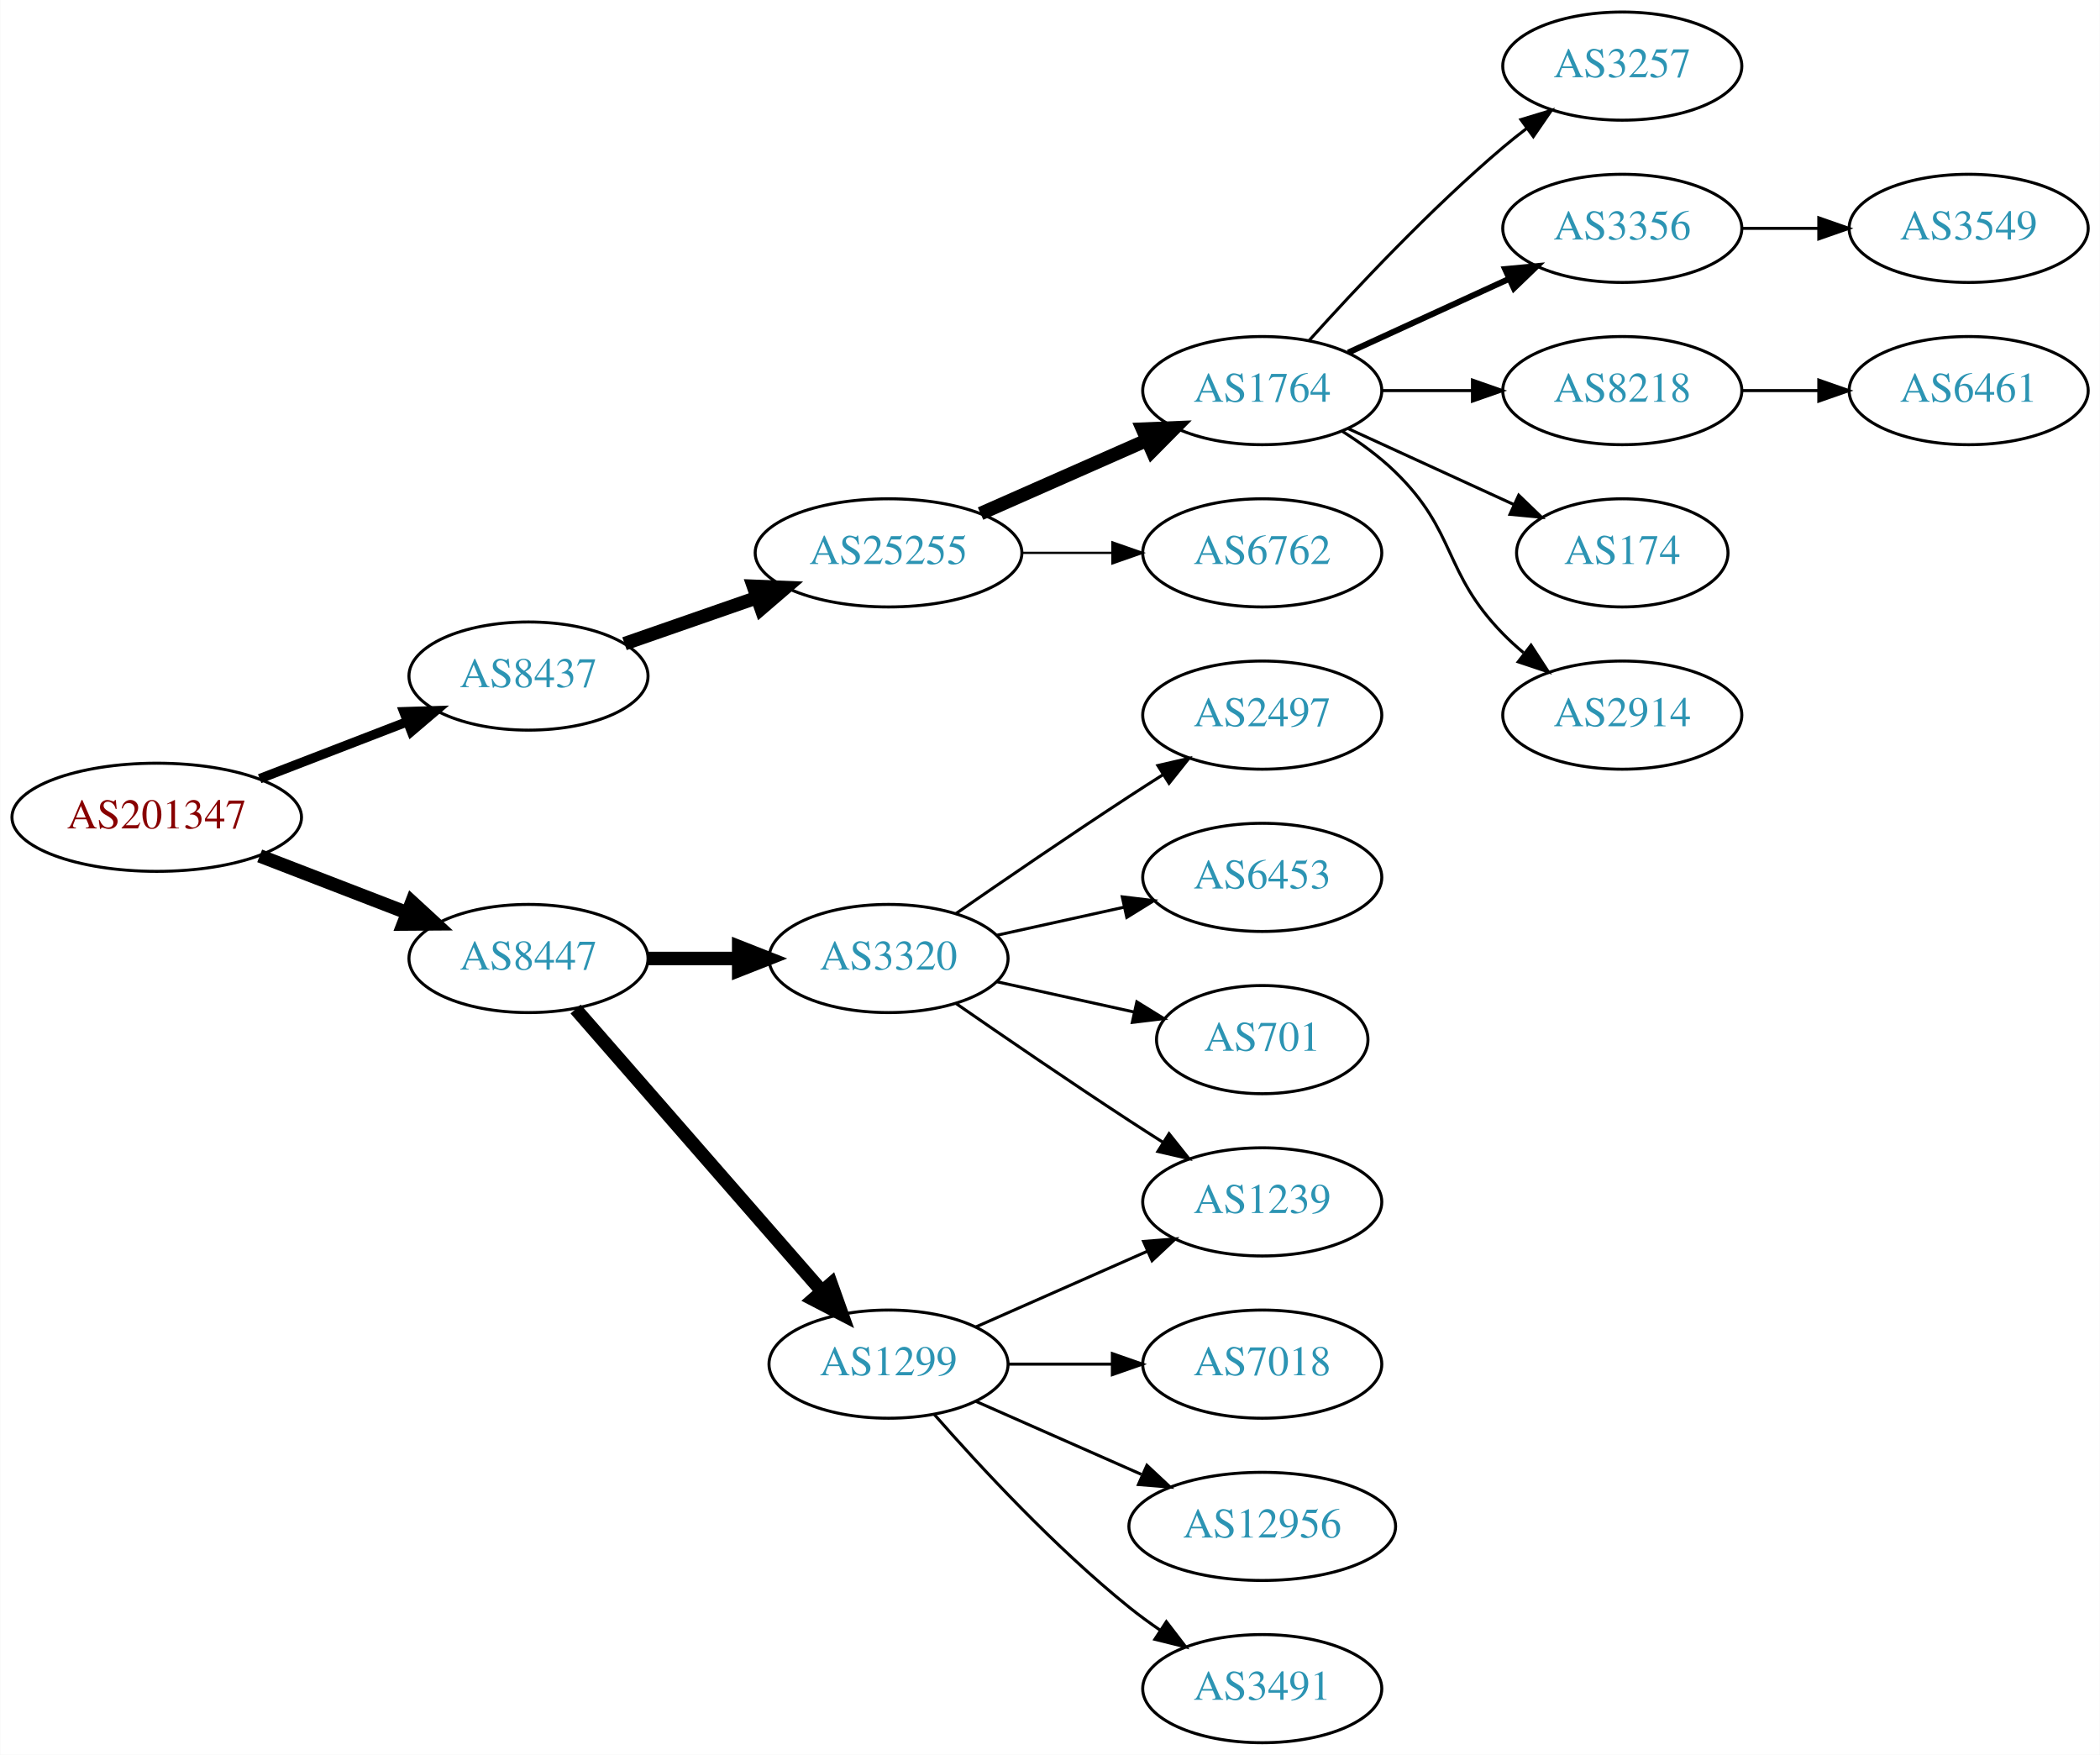
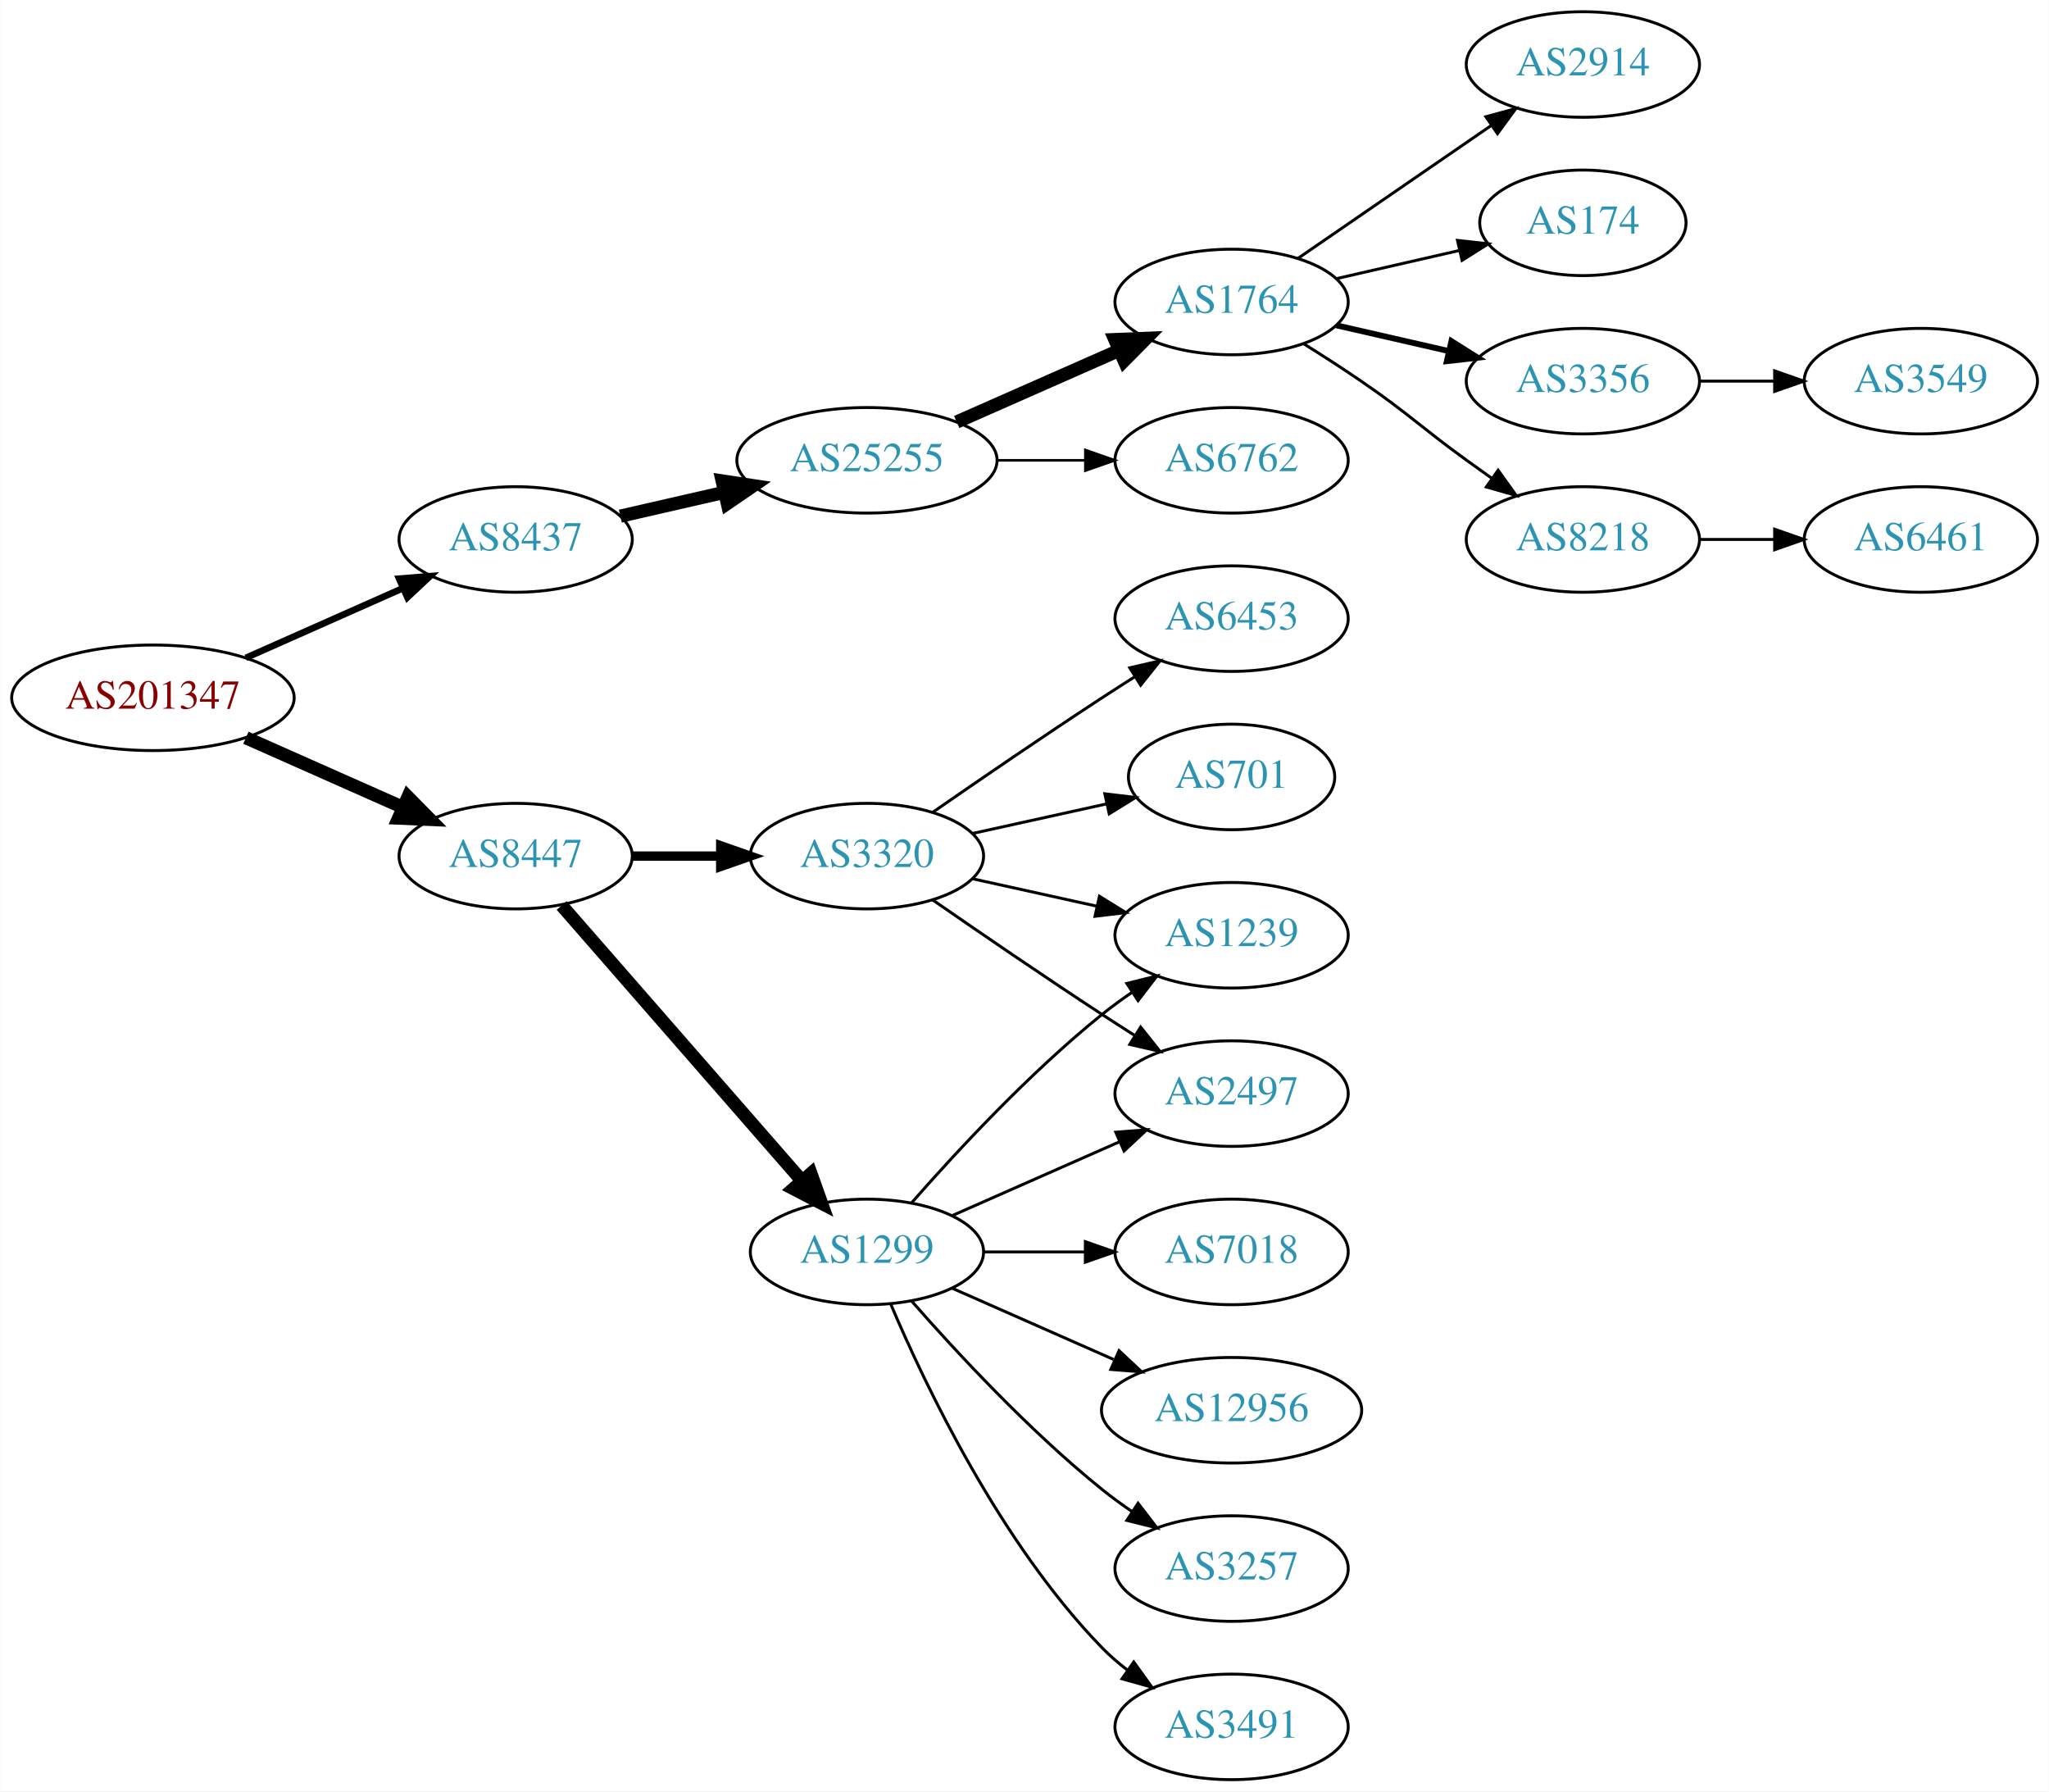
- <svg xmlns="http://www.w3.org/2000/svg" xmlns:xlink="http://www.w3.org/1999/xlink" width="699pt" height="584pt" viewBox="0.00 0.00 698.85 584.00">
-   <g id="graph0" class="graph" transform="scale(1 1) rotate(0) translate(4 580)">
-     <polygon fill="white" stroke="none" points="-4,4 -4,-580 694.855,-580 694.855,4 -4,4" />
+ <svg xmlns="http://www.w3.org/2000/svg" xmlns:xlink="http://www.w3.org/1999/xlink" width="699pt" height="611pt" viewBox="0.00 0.00 698.85 611.00">
+   <g id="graph0" class="graph" transform="scale(1 1) rotate(0) translate(4 607)">
+     <polygon fill="white" stroke="none" points="-4,4 -4,-607 694.855,-607 694.855,4 -4,4" />
    <g id="node1" class="node">
      <g id="a_node1">
        <a xlink:href="/asn/201347" xlink:title="AS201347 ~ Wolford AG [AT]">
-           <ellipse fill="#ffffff" stroke="black" cx="48.096" cy="-308" rx="48.192" ry="18" />
-           <text text-anchor="middle" x="48.096" y="-304.3" font-family="Times,serif" font-size="14.00" fill="#880000">AS201347</text>
+           <ellipse fill="#ffffff" stroke="black" cx="48.096" cy="-369" rx="48.192" ry="18" />
+           <text text-anchor="middle" x="48.096" y="-365.3" font-family="Times,serif" font-size="14.00" fill="#880000">AS201347</text>
        </a>
      </g>
    </g>
    <g id="node2" class="node">
      <g id="a_node2">
        <a xlink:href="/asn/8437" xlink:title="AS8437 ~ Hutchison Drei Austria GmbH [AT]">
-           <ellipse fill="#ffffff" stroke="black" cx="171.838" cy="-355" rx="39.794" ry="18" />
-           <text text-anchor="middle" x="171.838" y="-351.3" font-family="Times,serif" font-size="14.00" fill="#2c94b3">AS8437</text>
+           <ellipse fill="#ffffff" stroke="black" cx="171.838" cy="-423" rx="39.794" ry="18" />
+           <text text-anchor="middle" x="171.838" y="-419.3" font-family="Times,serif" font-size="14.00" fill="#2c94b3">AS8437</text>
        </a>
      </g>
    </g>
    <g id="edge1" class="edge">
-       <path fill="none" stroke="black" stroke-width="3.15" d="M82.362,-320.843C97.521,-326.695 115.577,-333.666 131.412,-339.779" />
-       <polygon fill="black" stroke="black" stroke-width="3.15" points="130.35,-343.121 140.94,-343.457 132.871,-336.591 130.35,-343.121" />
+       <path fill="none" stroke="black" stroke-width="2.25" d="M79.816,-382.626C96.101,-389.85 116.238,-398.781 133.427,-406.406" />
+       <polygon fill="black" stroke="black" stroke-width="2.25" points="132.07,-409.633 142.631,-410.488 134.909,-403.234 132.07,-409.633" />
    </g>
    <g id="node3" class="node">
      <g id="a_node3">
        <a xlink:href="/asn/8447" xlink:title="AS8447 ~ A1 Telekom Austria AG [AT]">
-           <ellipse fill="#ffffff" stroke="black" cx="171.838" cy="-261" rx="39.794" ry="18" />
-           <text text-anchor="middle" x="171.838" y="-257.3" font-family="Times,serif" font-size="14.00" fill="#2c94b3">AS8447</text>
+           <ellipse fill="#ffffff" stroke="black" cx="171.838" cy="-315" rx="39.794" ry="18" />
+           <text text-anchor="middle" x="171.838" y="-311.3" font-family="Times,serif" font-size="14.00" fill="#2c94b3">AS8447</text>
        </a>
      </g>
    </g>
    <g id="edge2" class="edge">
-       <path fill="none" stroke="black" stroke-width="4.5" d="M82.362,-295.157C97.521,-289.305 115.577,-282.334 131.412,-276.221" />
-       <polygon fill="black" stroke="black" stroke-width="4.5" points="133.029,-279.818 140.94,-272.543 130.192,-272.471 133.029,-279.818" />
+       <path fill="none" stroke="black" stroke-width="4.5" d="M79.816,-355.374C96.101,-348.15 116.238,-339.219 133.427,-331.594" />
+       <polygon fill="black" stroke="black" stroke-width="4.5" points="135.086,-335.166 142.631,-327.512 131.893,-327.967 135.086,-335.166" />
    </g>
    <g id="node4" class="node">
      <g id="a_node4">
        <a xlink:href="/asn/25255" xlink:title="AS25255 ~ ==&gt; TELE2 AUSTRIA &lt;== [AT]">
-           <ellipse fill="#ffffff" stroke="black" cx="291.681" cy="-396" rx="44.393" ry="18" />
-           <text text-anchor="middle" x="291.681" y="-392.3" font-family="Times,serif" font-size="14.00" fill="#2c94b3">AS25255</text>
+           <ellipse fill="#ffffff" stroke="black" cx="291.681" cy="-450" rx="44.393" ry="18" />
+           <text text-anchor="middle" x="291.681" y="-446.3" font-family="Times,serif" font-size="14.00" fill="#2c94b3">AS25255</text>
        </a>
      </g>
    </g>
    <g id="edge3" class="edge">
-       <path fill="none" stroke="black" stroke-width="4.5" d="M203.8,-365.772C217.208,-370.437 233.131,-375.977 247.66,-381.032" />
-       <polygon fill="black" stroke="black" stroke-width="4.5" points="246.709,-384.87 257.448,-384.438 249.297,-377.433 246.709,-384.87" />
+       <path fill="none" stroke="black" stroke-width="4.5" d="M207.557,-430.955C218.696,-433.507 231.231,-436.379 243.124,-439.104" />
+       <polygon fill="black" stroke="black" stroke-width="4.5" points="242.291,-442.953 252.918,-441.348 244.05,-435.276 242.291,-442.953" />
+     </g>
+     <g id="node13" class="node">
+       <g id="a_node13">
+         <a xlink:href="/asn/1299" xlink:title="AS1299 ~ Telia Carrier [EU]">
+           <ellipse fill="#ffffff" stroke="black" cx="291.681" cy="-180" rx="39.794" ry="18" />
+           <text text-anchor="middle" x="291.681" y="-176.3" font-family="Times,serif" font-size="14.00" fill="#2c94b3">AS1299</text>
+         </a>
+       </g>
+     </g>
+     <g id="edge12" class="edge">
+       <path fill="none" stroke="black" stroke-width="4.5" d="M187.525,-298.175C208.101,-274.603 245.639,-231.6 269.312,-204.48" />
+       <polygon fill="black" stroke="black" stroke-width="4.5" points="272.569,-206.736 276.179,-196.613 266.637,-201.557 272.569,-206.736" />
    </g>
    <g id="node14" class="node">
      <g id="a_node14">
        <a xlink:href="/asn/3320" xlink:title="AS3320 ~ DTAG [DE]">
-           <ellipse fill="#ffffff" stroke="black" cx="291.681" cy="-261" rx="39.794" ry="18" />
-           <text text-anchor="middle" x="291.681" y="-257.3" font-family="Times,serif" font-size="14.00" fill="#2c94b3">AS3320</text>
+           <ellipse fill="#ffffff" stroke="black" cx="291.681" cy="-315" rx="39.794" ry="18" />
+           <text text-anchor="middle" x="291.681" y="-311.3" font-family="Times,serif" font-size="14.00" fill="#2c94b3">AS3320</text>
        </a>
      </g>
    </g>
    <g id="edge13" class="edge">
-       <path fill="none" stroke="black" stroke-width="4.5" d="M211.751,-261C221.304,-261 231.654,-261 241.616,-261" />
-       <polygon fill="black" stroke="black" stroke-width="4.5" points="241.809,-264.938 251.809,-261 241.809,-257.063 241.809,-264.938" />
-     </g>
-     <g id="node15" class="node">
-       <g id="a_node15">
-         <a xlink:href="/asn/1299" xlink:title="AS1299 ~ Telia Carrier [EU]">
-           <ellipse fill="#ffffff" stroke="black" cx="291.681" cy="-126" rx="39.794" ry="18" />
-           <text text-anchor="middle" x="291.681" y="-122.3" font-family="Times,serif" font-size="14.00" fill="#2c94b3">AS1299</text>
-         </a>
-       </g>
-     </g>
-     <g id="edge14" class="edge">
-       <path fill="none" stroke="black" stroke-width="4.5" d="M187.525,-244.175C208.101,-220.603 245.639,-177.6 269.312,-150.48" />
-       <polygon fill="black" stroke="black" stroke-width="4.5" points="272.569,-152.736 276.179,-142.613 266.637,-147.557 272.569,-152.736" />
+       <path fill="none" stroke="black" stroke-width="3.214" d="M211.751,-315C221.304,-315 231.654,-315 241.616,-315" />
+       <polygon fill="black" stroke="black" stroke-width="3.214" points="241.809,-318.5 251.809,-315 241.809,-311.5 241.809,-318.5" />
    </g>
    <g id="node5" class="node">
      <g id="a_node5">
        <a xlink:href="/asn/1764" xlink:title="AS1764 ~ NEXTLAYER-AS [AT]">
-           <ellipse fill="#ffffff" stroke="black" cx="416.073" cy="-450" rx="39.794" ry="18" />
-           <text text-anchor="middle" x="416.073" y="-446.3" font-family="Times,serif" font-size="14.00" fill="#2c94b3">AS1764</text>
+           <ellipse fill="#ffffff" stroke="black" cx="416.073" cy="-504" rx="39.794" ry="18" />
+           <text text-anchor="middle" x="416.073" y="-500.3" font-family="Times,serif" font-size="14.00" fill="#2c94b3">AS1764</text>
        </a>
      </g>
    </g>
    <g id="edge4" class="edge">
-       <path fill="none" stroke="black" stroke-width="4.5" d="M322.308,-409.072C338.903,-416.393 359.762,-425.597 377.496,-433.421" />
-       <polygon fill="black" stroke="black" stroke-width="4.5" points="376.241,-437.171 386.979,-437.605 379.419,-429.966 376.241,-437.171" />
+       <path fill="none" stroke="black" stroke-width="4.5" d="M322.308,-463.072C338.903,-470.393 359.762,-479.597 377.496,-487.421" />
+       <polygon fill="black" stroke="black" stroke-width="4.5" points="376.241,-491.171 386.979,-491.605 379.419,-483.966 376.241,-491.171" />
    </g>
    <g id="node6" class="node">
      <g id="a_node6">
        <a xlink:href="/asn/6762" xlink:title="AS6762 ~ TELECOM ITALIA SPARKLE S.p.A. [IT]">
-           <ellipse fill="#ffffff" stroke="black" cx="416.073" cy="-396" rx="39.794" ry="18" />
-           <text text-anchor="middle" x="416.073" y="-392.3" font-family="Times,serif" font-size="14.00" fill="#2c94b3">AS6762</text>
+           <ellipse fill="#ffffff" stroke="black" cx="416.073" cy="-450" rx="39.794" ry="18" />
+           <text text-anchor="middle" x="416.073" y="-446.3" font-family="Times,serif" font-size="14.00" fill="#2c94b3">AS6762</text>
        </a>
      </g>
    </g>
    <g id="edge5" class="edge">
-       <path fill="none" stroke="black" stroke-width="0.75" d="M336.176,-396C345.865,-396 356.202,-396 366.095,-396" />
-       <polygon fill="black" stroke="black" stroke-width="0.75" points="366.197,-399.5 376.197,-396 366.197,-392.5 366.197,-399.5" />
+       <path fill="none" stroke="black" stroke-width="0.9" d="M336.176,-450C345.865,-450 356.202,-450 366.095,-450" />
+       <polygon fill="black" stroke="black" stroke-width="0.9" points="366.197,-453.5 376.197,-450 366.197,-446.5 366.197,-453.5" />
    </g>
    <g id="node7" class="node">
      <g id="a_node7">
-         <a xlink:href="/asn/3257" xlink:title="AS3257 ~ GTT [DE]">
-           <ellipse fill="#ffffff" stroke="black" cx="535.915" cy="-558" rx="39.794" ry="18" />
-           <text text-anchor="middle" x="535.915" y="-554.3" font-family="Times,serif" font-size="14.00" fill="#2c94b3">AS3257</text>
+         <a xlink:href="/asn/2914" xlink:title="AS2914 ~ NTT America, Inc. [US]">
+           <ellipse fill="#ffffff" stroke="black" cx="535.915" cy="-585" rx="39.794" ry="18" />
+           <text text-anchor="middle" x="535.915" y="-581.3" font-family="Times,serif" font-size="14.00" fill="#2c94b3">AS2914</text>
        </a>
      </g>
    </g>
    <g id="edge6" class="edge">
-       <path fill="none" stroke="black" d="M431.719,-466.725C447.02,-483.765 472.117,-510.523 496.269,-531 498.766,-533.117 501.426,-535.232 504.138,-537.293" />
-       <polygon fill="black" stroke="black" points="502.175,-540.194 512.314,-543.266 506.304,-534.541 502.175,-540.194" />
+       <path fill="none" stroke="black" d="M438.687,-518.857C457.175,-531.565 483.989,-549.995 504.619,-564.175" />
+       <polygon fill="black" stroke="black" points="502.815,-567.183 513.039,-569.963 506.781,-561.414 502.815,-567.183" />
    </g>
    <g id="node8" class="node">
      <g id="a_node8">
-         <a xlink:href="/asn/3356" xlink:title="AS3356 ~ Level 3 Parent, LLC [US]">
-           <ellipse fill="#ffffff" stroke="black" cx="535.915" cy="-504" rx="39.794" ry="18" />
-           <text text-anchor="middle" x="535.915" y="-500.3" font-family="Times,serif" font-size="14.00" fill="#2c94b3">AS3356</text>
+         <a xlink:href="/asn/174" xlink:title="AS174 ~ Cogent Communications [US]">
+           <ellipse fill="#ffffff" stroke="black" cx="535.915" cy="-531" rx="35.194" ry="18" />
+           <text text-anchor="middle" x="535.915" y="-527.3" font-family="Times,serif" font-size="14.00" fill="#2c94b3">AS174</text>
        </a>
      </g>
    </g>
    <g id="edge7" class="edge">
-       <path fill="none" stroke="black" stroke-width="2" d="M444.702,-462.661C460.659,-469.973 480.929,-479.261 498.212,-487.181" />
-       <polygon fill="black" stroke="black" stroke-width="2" points="496.91,-490.435 507.459,-491.419 499.827,-484.071 496.91,-490.435" />
+       <path fill="none" stroke="black" d="M451.792,-511.955C464.884,-514.955 479.907,-518.396 493.547,-521.522" />
+       <polygon fill="black" stroke="black" points="493.126,-525.016 503.655,-523.838 494.689,-518.193 493.126,-525.016" />
    </g>
    <g id="node9" class="node">
      <g id="a_node9">
-         <a xlink:href="/asn/8218" xlink:title="AS8218 ~ legacy Neotelecoms [FR]">
-           <ellipse fill="#ffffff" stroke="black" cx="535.915" cy="-450" rx="39.794" ry="18" />
-           <text text-anchor="middle" x="535.915" y="-446.3" font-family="Times,serif" font-size="14.00" fill="#2c94b3">AS8218</text>
+         <a xlink:href="/asn/3356" xlink:title="AS3356 ~ Level 3 Parent, LLC [US]">
+           <ellipse fill="#ffffff" stroke="black" cx="535.915" cy="-477" rx="39.794" ry="18" />
+           <text text-anchor="middle" x="535.915" y="-473.3" font-family="Times,serif" font-size="14.00" fill="#2c94b3">AS3356</text>
        </a>
      </g>
    </g>
    <g id="edge8" class="edge">
-       <path fill="none" stroke="black" d="M455.985,-450C465.539,-450 475.888,-450 485.851,-450" />
-       <polygon fill="black" stroke="black" points="486.043,-453.5 496.043,-450 486.043,-446.5 486.043,-453.5" />
+       <path fill="none" stroke="black" stroke-width="2" d="M451.792,-496.045C463.792,-493.296 477.413,-490.175 490.105,-487.267" />
+       <polygon fill="black" stroke="black" stroke-width="2" points="491.071,-490.636 500.037,-484.991 489.508,-483.813 491.071,-490.636" />
    </g>
    <g id="node10" class="node">
      <g id="a_node10">
-         <a xlink:href="/asn/174" xlink:title="AS174 ~ Cogent Communications [US]">
-           <ellipse fill="#ffffff" stroke="black" cx="535.915" cy="-396" rx="35.194" ry="18" />
-           <text text-anchor="middle" x="535.915" y="-392.3" font-family="Times,serif" font-size="14.00" fill="#2c94b3">AS174</text>
+         <a xlink:href="/asn/8218" xlink:title="AS8218 ~ legacy Neotelecoms [FR]">
+           <ellipse fill="#ffffff" stroke="black" cx="535.915" cy="-423" rx="39.794" ry="18" />
+           <text text-anchor="middle" x="535.915" y="-419.3" font-family="Times,serif" font-size="14.00" fill="#2c94b3">AS8218</text>
        </a>
      </g>
    </g>
    <g id="edge9" class="edge">
-       <path fill="none" stroke="black" d="M444.702,-437.339C461.118,-429.817 482.099,-420.202 499.696,-412.139" />
-       <polygon fill="black" stroke="black" points="501.441,-415.189 509.074,-407.842 498.524,-408.826 501.441,-415.189" />
+       <path fill="none" stroke="black" d="M440.621,-489.784C447.063,-485.76 453.996,-481.301 460.269,-477 476.763,-465.689 480.069,-461.729 496.269,-450 499.072,-447.971 502.003,-445.875 504.944,-443.79" />
+       <polygon fill="black" stroke="black" points="506.995,-446.627 513.158,-438.009 502.966,-440.903 506.995,-446.627" />
    </g>
    <g id="node11" class="node">
      <g id="a_node11">
-         <a xlink:href="/asn/2914" xlink:title="AS2914 ~ NTT America, Inc. [US]">
-           <ellipse fill="#ffffff" stroke="black" cx="535.915" cy="-342" rx="39.794" ry="18" />
-           <text text-anchor="middle" x="535.915" y="-338.3" font-family="Times,serif" font-size="14.00" fill="#2c94b3">AS2914</text>
+         <a xlink:href="/asn/3549" xlink:title="AS3549 ~ Level 3 Parent, LLC [US]">
+           <ellipse fill="#ffffff" stroke="black" cx="651.208" cy="-477" rx="39.794" ry="18" />
+           <text text-anchor="middle" x="651.208" y="-473.3" font-family="Times,serif" font-size="14.00" fill="#2c94b3">AS3549</text>
        </a>
      </g>
    </g>
    <g id="edge10" class="edge">
-       <path fill="none" stroke="black" d="M442.602,-436.538C448.765,-432.638 455.066,-428.052 460.269,-423 480.962,-402.906 476.096,-389.617 496.269,-369 498.362,-366.861 500.645,-364.782 503.022,-362.79" />
-       <polygon fill="black" stroke="black" points="505.54,-365.268 511.321,-356.389 501.265,-359.725 505.54,-365.268" />
-     </g>
-     <g id="node13" class="node">
-       <g id="a_node13">
-         <a xlink:href="/asn/3549" xlink:title="AS3549 ~ Level 3 Parent, LLC [US]">
-           <ellipse fill="#ffffff" stroke="black" cx="651.208" cy="-504" rx="39.794" ry="18" />
-           <text text-anchor="middle" x="651.208" y="-500.3" font-family="Times,serif" font-size="14.00" fill="#2c94b3">AS3549</text>
-         </a>
-       </g>
-     </g>
-     <g id="edge12" class="edge">
-       <path fill="none" stroke="black" d="M575.587,-504C583.79,-504 592.554,-504 601.087,-504" />
-       <polygon fill="black" stroke="black" points="601.326,-507.5 611.326,-504 601.326,-500.5 601.326,-507.5" />
+       <path fill="none" stroke="black" d="M575.587,-477C583.79,-477 592.554,-477 601.087,-477" />
+       <polygon fill="black" stroke="black" points="601.326,-480.5 611.326,-477 601.326,-473.5 601.326,-480.5" />
    </g>
    <g id="node12" class="node">
      <g id="a_node12">
        <a xlink:href="/asn/6461" xlink:title="AS6461 ~ Zayo Bandwidth [US]">
-           <ellipse fill="#ffffff" stroke="black" cx="651.208" cy="-450" rx="39.794" ry="18" />
-           <text text-anchor="middle" x="651.208" y="-446.3" font-family="Times,serif" font-size="14.00" fill="#2c94b3">AS6461</text>
+           <ellipse fill="#ffffff" stroke="black" cx="651.208" cy="-423" rx="39.794" ry="18" />
+           <text text-anchor="middle" x="651.208" y="-419.3" font-family="Times,serif" font-size="14.00" fill="#2c94b3">AS6461</text>
        </a>
      </g>
    </g>
    <g id="edge11" class="edge">
-       <path fill="none" stroke="black" d="M575.587,-450C583.79,-450 592.554,-450 601.087,-450" />
-       <polygon fill="black" stroke="black" points="601.326,-453.5 611.326,-450 601.326,-446.5 601.326,-453.5" />
+       <path fill="none" stroke="black" d="M575.587,-423C583.79,-423 592.554,-423 601.087,-423" />
+       <polygon fill="black" stroke="black" points="601.326,-426.5 611.326,-423 601.326,-419.5 601.326,-426.5" />
+     </g>
+     <g id="node15" class="node">
+       <g id="a_node15">
+         <a xlink:href="/asn/3257" xlink:title="AS3257 ~ GTT [DE]">
+           <ellipse fill="#ffffff" stroke="black" cx="416.073" cy="-72" rx="39.794" ry="18" />
+           <text text-anchor="middle" x="416.073" y="-68.3" font-family="Times,serif" font-size="14.00" fill="#2c94b3">AS3257</text>
+         </a>
+       </g>
+     </g>
+     <g id="edge14" class="edge">
+       <path fill="none" stroke="black" d="M306.833,-163.337C321.934,-146.106 347.055,-118.976 371.877,-99 375.132,-96.38 378.657,-93.808 382.242,-91.354" />
+       <polygon fill="black" stroke="black" points="384.16,-94.281 390.614,-85.879 380.329,-88.423 384.16,-94.281" />
    </g>
    <g id="node16" class="node">
      <g id="a_node16">
-         <a xlink:href="/asn/2497" xlink:title="AS2497 ~ Internet Initiative Japan Inc. [JP]">
-           <ellipse fill="#ffffff" stroke="black" cx="416.073" cy="-342" rx="39.794" ry="18" />
-           <text text-anchor="middle" x="416.073" y="-338.3" font-family="Times,serif" font-size="14.00" fill="#2c94b3">AS2497</text>
-         </a>
-       </g>
-     </g>
-     <g id="edge15" class="edge">
-       <path fill="none" stroke="black" d="M314.038,-275.901C329.889,-286.877 352.092,-302.079 371.877,-315 375.459,-317.339 379.229,-319.759 382.989,-322.144" />
-       <polygon fill="black" stroke="black" points="381.323,-325.231 391.65,-327.596 385.052,-319.307 381.323,-325.231" />
-     </g>
-     <g id="node17" class="node">
-       <g id="a_node17">
-         <a xlink:href="/asn/6453" xlink:title="AS6453 ~ TATA COMMUNICATIONS (AMERICA) INC [US]">
-           <ellipse fill="#ffffff" stroke="black" cx="416.073" cy="-288" rx="39.794" ry="18" />
-           <text text-anchor="middle" x="416.073" y="-284.3" font-family="Times,serif" font-size="14.00" fill="#2c94b3">AS6453</text>
-         </a>
-       </g>
-     </g>
-     <g id="edge16" class="edge">
-       <path fill="none" stroke="black" d="M327.753,-268.737C340.94,-271.646 356.12,-274.995 370.086,-278.076" />
-       <polygon fill="black" stroke="black" points="369.476,-281.525 379.995,-280.262 370.984,-274.69 369.476,-281.525" />
-     </g>
-     <g id="node18" class="node">
-       <g id="a_node18">
-         <a xlink:href="/asn/701" xlink:title="AS701 ~ UUNET [US]">
-           <ellipse fill="#ffffff" stroke="black" cx="416.073" cy="-234" rx="35.194" ry="18" />
-           <text text-anchor="middle" x="416.073" y="-230.3" font-family="Times,serif" font-size="14.00" fill="#2c94b3">AS701</text>
-         </a>
-       </g>
-     </g>
-     <g id="edge17" class="edge">
-       <path fill="none" stroke="black" d="M327.753,-253.263C341.987,-250.123 358.541,-246.471 373.386,-243.196" />
-       <polygon fill="black" stroke="black" points="374.329,-246.572 383.34,-241 372.82,-239.737 374.329,-246.572" />
-     </g>
-     <g id="node19" class="node">
-       <g id="a_node19">
-         <a xlink:href="/asn/1239" xlink:title="AS1239 ~ Sprint [US]">
-           <ellipse fill="#ffffff" stroke="black" cx="416.073" cy="-180" rx="39.794" ry="18" />
-           <text text-anchor="middle" x="416.073" y="-176.3" font-family="Times,serif" font-size="14.00" fill="#2c94b3">AS1239</text>
-         </a>
-       </g>
-     </g>
-     <g id="edge18" class="edge">
-       <path fill="none" stroke="black" d="M314.038,-246.099C329.889,-235.123 352.092,-219.921 371.877,-207 375.459,-204.661 379.229,-202.241 382.989,-199.856" />
-       <polygon fill="black" stroke="black" points="385.052,-202.693 391.65,-194.404 381.323,-196.769 385.052,-202.693" />
-     </g>
-     <g id="edge21" class="edge">
-       <path fill="none" stroke="black" d="M320.76,-138.389C337.708,-145.866 359.505,-155.483 377.874,-163.588" />
-       <polygon fill="black" stroke="black" points="376.562,-166.834 387.124,-167.669 379.388,-160.43 376.562,-166.834" />
-     </g>
-     <g id="node20" class="node">
-       <g id="a_node20">
-         <a xlink:href="/asn/7018" xlink:title="AS7018 ~ AT&amp;T Services, Inc. [US]">
-           <ellipse fill="#ffffff" stroke="black" cx="416.073" cy="-126" rx="39.794" ry="18" />
-           <text text-anchor="middle" x="416.073" y="-122.3" font-family="Times,serif" font-size="14.00" fill="#2c94b3">AS7018</text>
-         </a>
-       </g>
-     </g>
-     <g id="edge19" class="edge">
-       <path fill="none" stroke="black" d="M331.406,-126C342.344,-126 354.395,-126 365.861,-126" />
-       <polygon fill="black" stroke="black" points="366.179,-129.5 376.179,-126 366.179,-122.5 366.179,-129.5" />
-     </g>
-     <g id="node21" class="node">
-       <g id="a_node21">
-         <a xlink:href="/asn/12956" xlink:title="AS12956 ~ TELXIUS [ES]">
-           <ellipse fill="#ffffff" stroke="black" cx="416.073" cy="-72" rx="44.393" ry="18" />
-           <text text-anchor="middle" x="416.073" y="-68.3" font-family="Times,serif" font-size="14.00" fill="#2c94b3">AS12956</text>
-         </a>
-       </g>
-     </g>
-     <g id="edge20" class="edge">
-       <path fill="none" stroke="black" d="M320.76,-113.611C337.076,-106.413 357.886,-97.231 375.806,-89.325" />
-       <polygon fill="black" stroke="black" points="377.681,-92.323 385.417,-85.084 374.855,-85.919 377.681,-92.323" />
-     </g>
-     <g id="node22" class="node">
-       <g id="a_node22">
        <a xlink:href="/asn/3491" xlink:title="AS3491 ~ PCCW Global, Inc. [US]">
          <ellipse fill="#ffffff" stroke="black" cx="416.073" cy="-18" rx="39.794" ry="18" />
          <text text-anchor="middle" x="416.073" y="-14.3" font-family="Times,serif" font-size="14.00" fill="#2c94b3">AS3491</text>
        </a>
      </g>
    </g>
+     <g id="edge15" class="edge">
+       <path fill="none" stroke="black" d="M299.871,-162.025C311.638,-134.318 337.212,-80.652 371.877,-45 374.497,-42.305 377.437,-39.761 380.52,-37.392" />
+       <polygon fill="black" stroke="black" points="382.696,-40.141 388.889,-31.545 378.687,-34.403 382.696,-40.141" />
+     </g>
+     <g id="node17" class="node">
+       <g id="a_node17">
+         <a xlink:href="/asn/1239" xlink:title="AS1239 ~ Sprint [US]">
+           <ellipse fill="#ffffff" stroke="black" cx="416.073" cy="-288" rx="39.794" ry="18" />
+           <text text-anchor="middle" x="416.073" y="-284.3" font-family="Times,serif" font-size="14.00" fill="#2c94b3">AS1239</text>
+         </a>
+       </g>
+     </g>
+     <g id="edge16" class="edge">
+       <path fill="none" stroke="black" d="M306.833,-196.663C321.934,-213.894 347.055,-241.024 371.877,-261 375.132,-263.62 378.657,-266.192 382.242,-268.646" />
+       <polygon fill="black" stroke="black" points="380.329,-271.577 390.614,-274.121 384.16,-265.719 380.329,-271.577" />
+     </g>
+     <g id="node18" class="node">
+       <g id="a_node18">
+         <a xlink:href="/asn/7018" xlink:title="AS7018 ~ AT&amp;T Services, Inc. [US]">
+           <ellipse fill="#ffffff" stroke="black" cx="416.073" cy="-180" rx="39.794" ry="18" />
+           <text text-anchor="middle" x="416.073" y="-176.3" font-family="Times,serif" font-size="14.00" fill="#2c94b3">AS7018</text>
+         </a>
+       </g>
+     </g>
+     <g id="edge17" class="edge">
+       <path fill="none" stroke="black" d="M331.406,-180C342.344,-180 354.395,-180 365.861,-180" />
+       <polygon fill="black" stroke="black" points="366.179,-183.5 376.179,-180 366.179,-176.5 366.179,-183.5" />
+     </g>
+     <g id="node19" class="node">
+       <g id="a_node19">
+         <a xlink:href="/asn/12956" xlink:title="AS12956 ~ TELXIUS [ES]">
+           <ellipse fill="#ffffff" stroke="black" cx="416.073" cy="-126" rx="44.393" ry="18" />
+           <text text-anchor="middle" x="416.073" y="-122.3" font-family="Times,serif" font-size="14.00" fill="#2c94b3">AS12956</text>
+         </a>
+       </g>
+     </g>
+     <g id="edge18" class="edge">
+       <path fill="none" stroke="black" d="M320.76,-167.611C337.076,-160.413 357.886,-151.231 375.806,-143.325" />
+       <polygon fill="black" stroke="black" points="377.681,-146.323 385.417,-139.084 374.855,-139.919 377.681,-146.323" />
+     </g>
+     <g id="node20" class="node">
+       <g id="a_node20">
+         <a xlink:href="/asn/2497" xlink:title="AS2497 ~ Internet Initiative Japan Inc. [JP]">
+           <ellipse fill="#ffffff" stroke="black" cx="416.073" cy="-234" rx="39.794" ry="18" />
+           <text text-anchor="middle" x="416.073" y="-230.3" font-family="Times,serif" font-size="14.00" fill="#2c94b3">AS2497</text>
+         </a>
+       </g>
+     </g>
+     <g id="edge19" class="edge">
+       <path fill="none" stroke="black" d="M320.76,-192.389C337.708,-199.866 359.505,-209.483 377.874,-217.588" />
+       <polygon fill="black" stroke="black" points="376.562,-220.834 387.124,-221.669 379.388,-214.43 376.562,-220.834" />
+     </g>
    <g id="edge22" class="edge">
-       <path fill="none" stroke="black" d="M306.833,-109.337C321.934,-92.106 347.055,-64.976 371.877,-45 375.132,-42.38 378.657,-39.808 382.242,-37.354" />
-       <polygon fill="black" stroke="black" points="384.16,-40.281 390.614,-31.879 380.329,-34.423 384.16,-40.281" />
+       <path fill="none" stroke="black" d="M327.753,-307.263C340.94,-304.354 356.12,-301.005 370.086,-297.924" />
+       <polygon fill="black" stroke="black" points="370.984,-301.31 379.995,-295.738 369.476,-294.475 370.984,-301.31" />
+     </g>
+     <g id="edge20" class="edge">
+       <path fill="none" stroke="black" d="M314.038,-300.099C329.889,-289.123 352.092,-273.921 371.877,-261 375.459,-258.661 379.229,-256.241 382.989,-253.856" />
+       <polygon fill="black" stroke="black" points="385.052,-256.693 391.65,-248.404 381.323,-250.769 385.052,-256.693" />
+     </g>
+     <g id="node21" class="node">
+       <g id="a_node21">
+         <a xlink:href="/asn/6453" xlink:title="AS6453 ~ TATA COMMUNICATIONS (AMERICA) INC [US]">
+           <ellipse fill="#ffffff" stroke="black" cx="416.073" cy="-396" rx="39.794" ry="18" />
+           <text text-anchor="middle" x="416.073" y="-392.3" font-family="Times,serif" font-size="14.00" fill="#2c94b3">AS6453</text>
+         </a>
+       </g>
+     </g>
+     <g id="edge21" class="edge">
+       <path fill="none" stroke="black" d="M314.038,-329.901C329.889,-340.877 352.092,-356.079 371.877,-369 375.459,-371.339 379.229,-373.759 382.989,-376.144" />
+       <polygon fill="black" stroke="black" points="381.323,-379.231 391.65,-381.596 385.052,-373.307 381.323,-379.231" />
+     </g>
+     <g id="node22" class="node">
+       <g id="a_node22">
+         <a xlink:href="/asn/701" xlink:title="AS701 ~ UUNET [US]">
+           <ellipse fill="#ffffff" stroke="black" cx="416.073" cy="-342" rx="35.194" ry="18" />
+           <text text-anchor="middle" x="416.073" y="-338.3" font-family="Times,serif" font-size="14.00" fill="#2c94b3">AS701</text>
+         </a>
+       </g>
+     </g>
+     <g id="edge23" class="edge">
+       <path fill="none" stroke="black" d="M327.753,-322.737C341.987,-325.877 358.541,-329.529 373.386,-332.804" />
+       <polygon fill="black" stroke="black" points="372.82,-336.263 383.34,-335 374.329,-329.428 372.82,-336.263" />
    </g>
  </g>
</svg>
